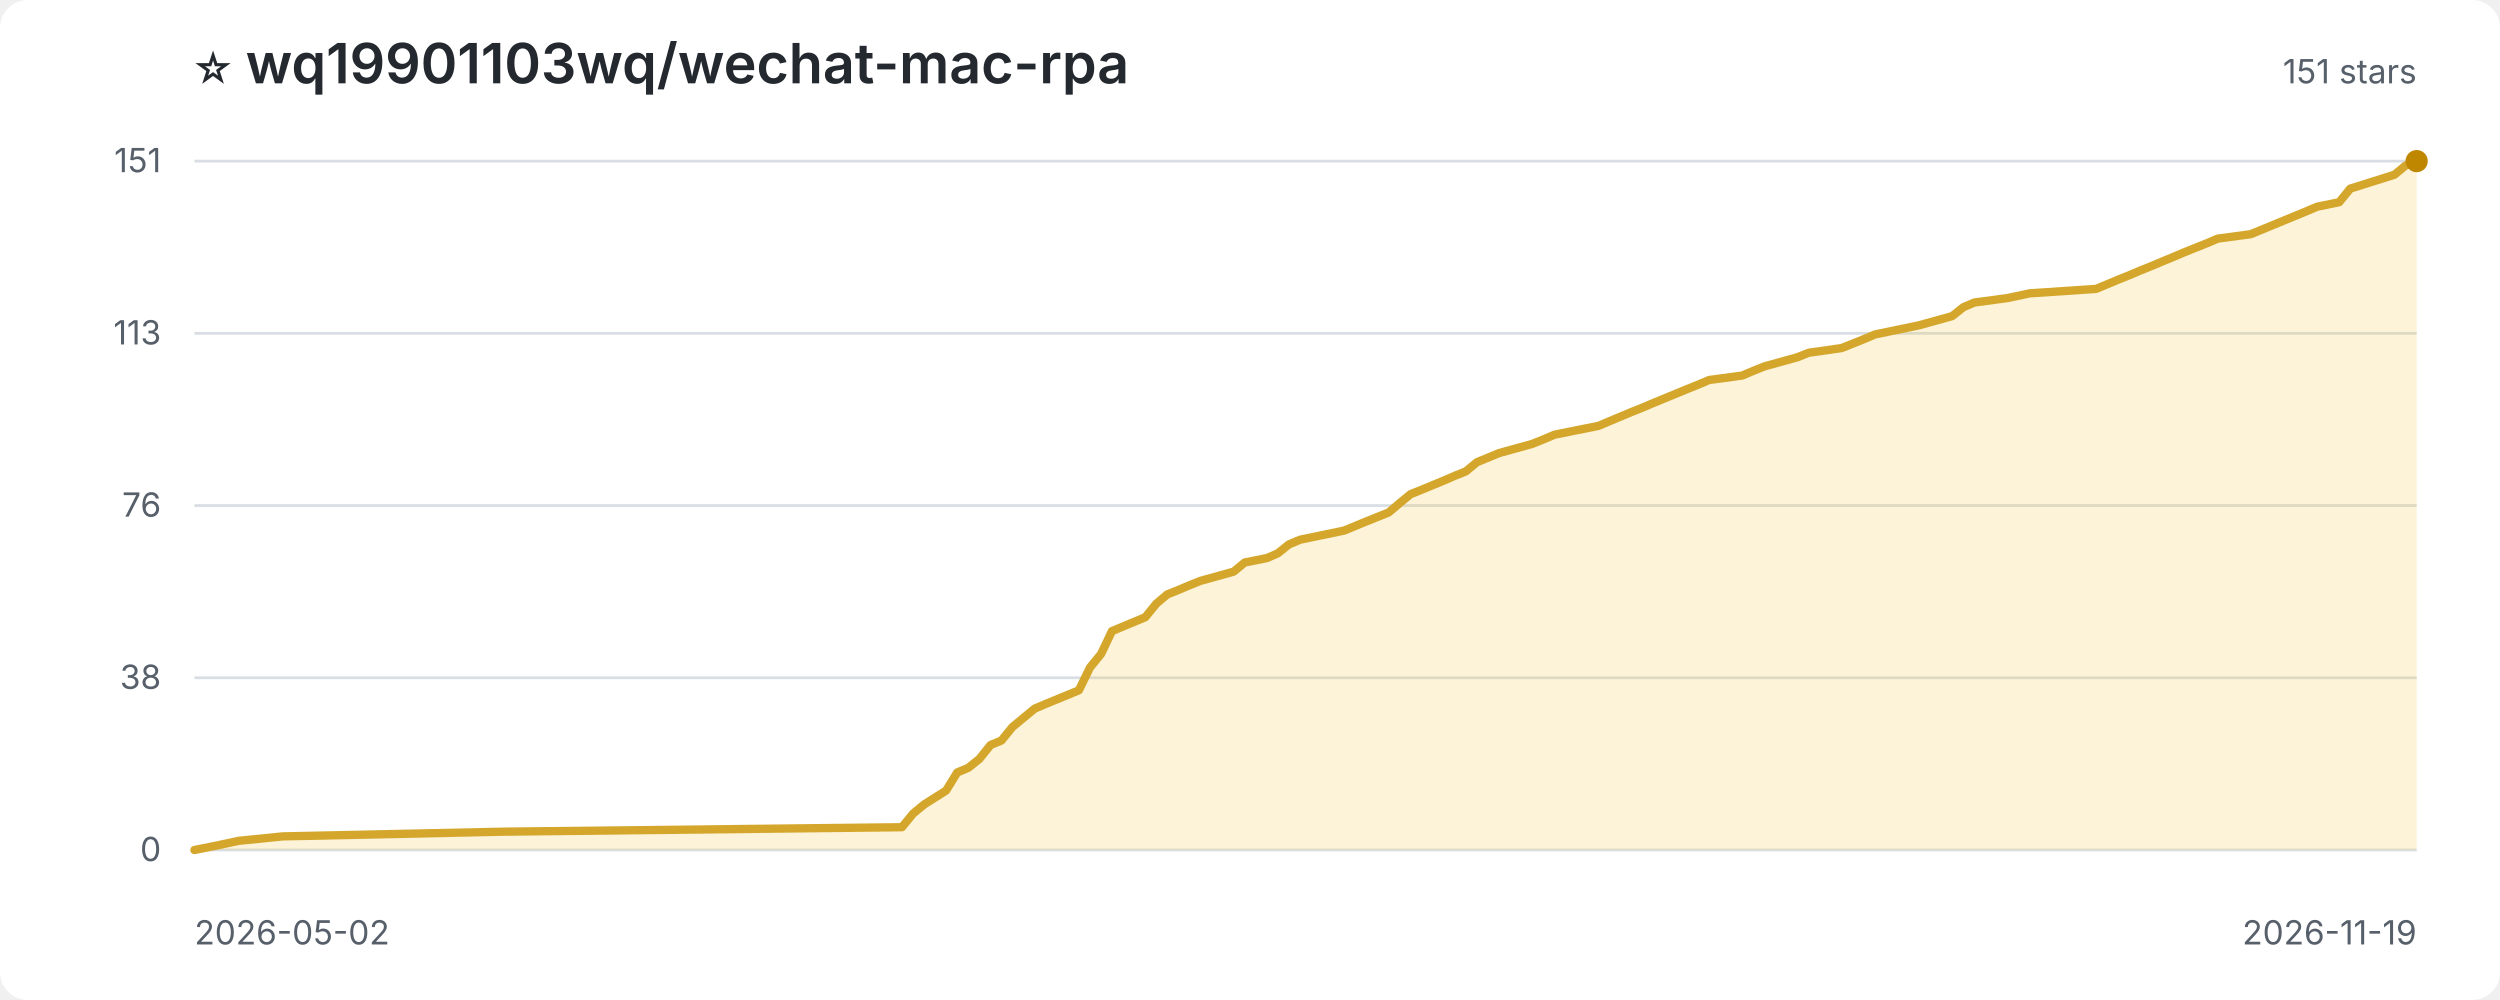
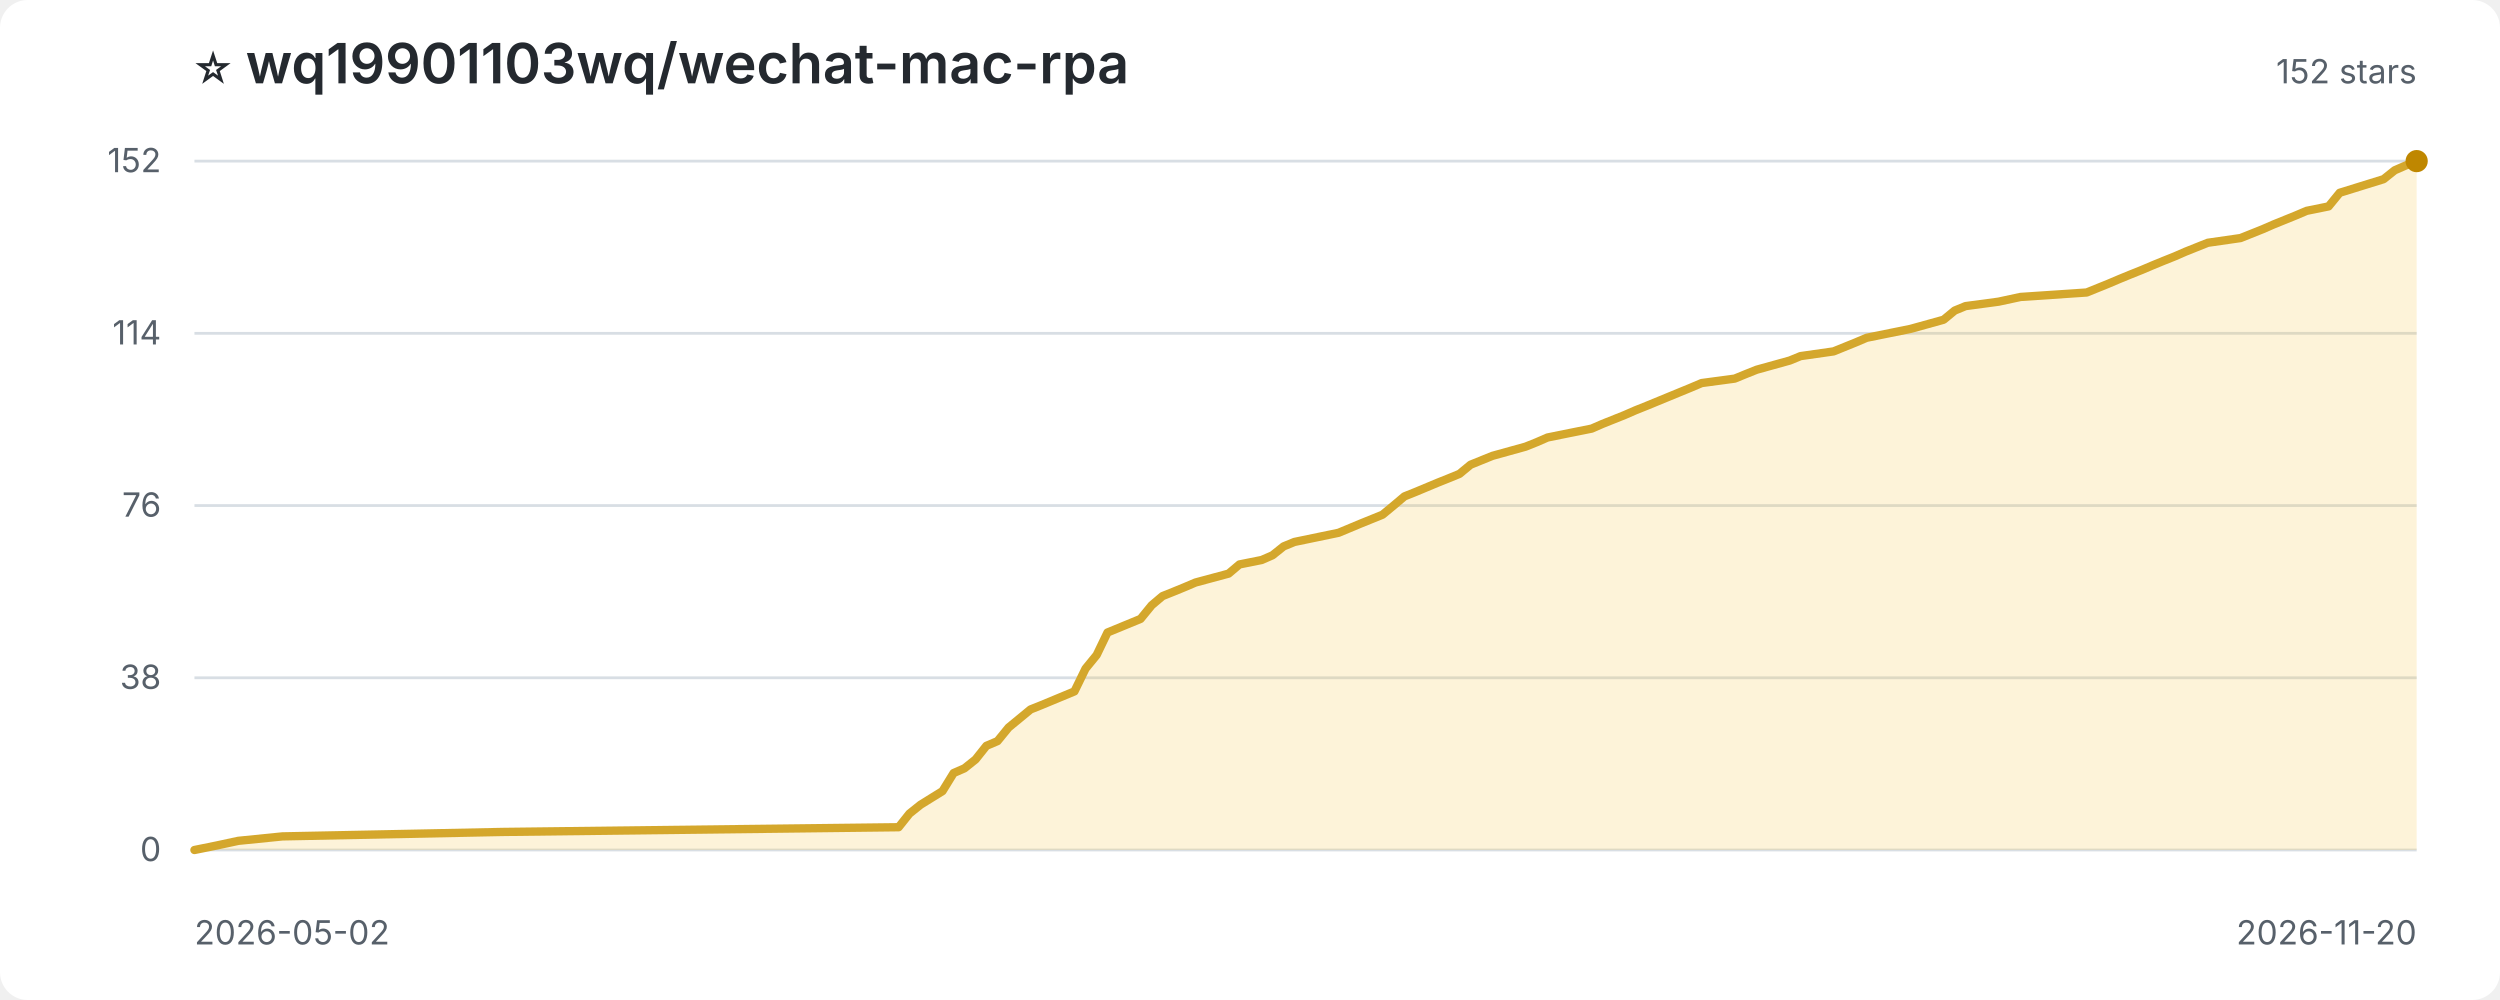
<svg xmlns="http://www.w3.org/2000/svg" width="900" height="360" viewBox="0 0 900 360" role="img" aria-label="Star history for wq19901103wq/wechat-mac-rpa">
  <style>
:root{color-scheme:light dark}.bg{fill:#fff}.title{fill:#24292f;font:600 20px -apple-system,BlinkMacSystemFont,'Segoe UI',sans-serif}.sub,.axis{fill:#57606a;font:12px -apple-system,BlinkMacSystemFont,'Segoe UI',sans-serif}.grid{stroke:#d8dee4;stroke-width:1}.area{fill:#f5c542;opacity:.2}.line{fill:none;stroke:#d4a72c;stroke-width:3;stroke-linejoin:round;stroke-linecap:round}.point{fill:#bf8700}
@media(prefers-color-scheme:dark){.bg{fill:#0d1117}.title{fill:#f0f6fc}.sub,.axis{fill:#8c959f}.grid{stroke:#30363d}.area{fill:#d29922;opacity:.18}.line{stroke:#e3b341}.point{fill:#f2cc60}}
</style>
  <rect class="bg" width="100%" height="100%" rx="10" />
  <text class="title" x="70" y="30">⭐ wq19901103wq/wechat-mac-rpa</text>
-   <text class="sub" x="870" y="30" text-anchor="end">151 stars</text>
+   <text class="sub" x="870" y="30" text-anchor="end">152 stars</text>
  <line class="grid" x1="70" y1="306.0" x2="870" y2="306.0" />
  <text class="axis" x="58" y="310.0" text-anchor="end">0</text>
  <line class="grid" x1="70" y1="244.0" x2="870" y2="244.0" />
  <text class="axis" x="58" y="248.0" text-anchor="end">38</text>
  <line class="grid" x1="70" y1="182.0" x2="870" y2="182.0" />
  <text class="axis" x="58" y="186.0" text-anchor="end">76</text>
  <line class="grid" x1="70" y1="120.0" x2="870" y2="120.0" />
-   <text class="axis" x="58" y="124.0" text-anchor="end">113</text>
+   <text class="axis" x="58" y="124.0" text-anchor="end">114</text>
  <line class="grid" x1="70" y1="58.0" x2="870" y2="58.0" />
-   <text class="axis" x="58" y="62.0" text-anchor="end">151</text>
-   <path class="area" d="M 70.0 306.0 L 70.0 306.0 L 78.0 304.4 L 85.9 302.7 L 101.8 301.1 L 181.4 299.4 L 324.7 297.8 L 328.7 292.9 L 332.7 289.6 L 340.6 284.6 L 344.6 278.1 L 348.6 276.4 L 352.6 273.2 L 356.6 268.2 L 360.5 266.6 L 364.5 261.7 L 368.5 258.4 L 372.5 255.1 L 376.5 253.4 L 388.4 248.5 L 392.4 240.3 L 396.4 235.4 L 400.3 227.2 L 412.3 222.2 L 416.3 217.3 L 420.2 214.0 L 424.2 212.4 L 428.2 210.7 L 432.2 209.1 L 444.1 205.8 L 448.1 202.5 L 456.1 200.9 L 460.0 199.2 L 464.0 196.0 L 468.0 194.3 L 483.9 191.0 L 491.9 187.7 L 499.9 184.5 L 503.8 181.2 L 507.8 177.9 L 511.8 176.3 L 519.8 173.0 L 523.7 171.3 L 527.7 169.7 L 531.7 166.4 L 539.7 163.1 L 551.6 159.8 L 555.6 158.2 L 559.6 156.5 L 567.5 154.9 L 575.5 153.3 L 579.5 151.6 L 587.4 148.3 L 591.4 146.7 L 595.4 145.0 L 607.3 140.1 L 611.3 138.5 L 615.3 136.8 L 627.2 135.2 L 631.2 133.5 L 635.2 131.9 L 647.1 128.6 L 651.1 127.0 L 663.0 125.3 L 671.0 122.1 L 675.0 120.4 L 690.9 117.1 L 702.8 113.8 L 706.8 110.6 L 710.8 108.9 L 722.7 107.3 L 730.7 105.6 L 754.6 104.0 L 762.5 100.7 L 766.5 99.1 L 770.5 97.4 L 774.5 95.8 L 778.5 94.1 L 782.4 92.5 L 786.4 90.8 L 790.4 89.2 L 794.4 87.6 L 798.4 85.9 L 810.3 84.3 L 818.3 81.0 L 822.2 79.4 L 830.2 76.1 L 834.2 74.4 L 842.1 72.8 L 846.1 67.9 L 862.0 62.9 L 866.0 59.6 L 870.0 58.0 L 870.0 306.0 Z" />
-   <path class="line" d="M 70.0 306.0 L 78.0 304.4 L 85.9 302.7 L 101.8 301.1 L 181.4 299.4 L 324.7 297.8 L 328.7 292.9 L 332.7 289.6 L 340.6 284.6 L 344.6 278.1 L 348.6 276.4 L 352.6 273.2 L 356.6 268.2 L 360.5 266.6 L 364.5 261.7 L 368.5 258.4 L 372.5 255.1 L 376.5 253.4 L 388.4 248.5 L 392.4 240.3 L 396.4 235.4 L 400.3 227.2 L 412.3 222.2 L 416.3 217.3 L 420.2 214.0 L 424.2 212.4 L 428.2 210.7 L 432.2 209.1 L 444.1 205.8 L 448.1 202.5 L 456.1 200.9 L 460.0 199.2 L 464.0 196.0 L 468.0 194.3 L 483.9 191.0 L 491.9 187.7 L 499.9 184.5 L 503.8 181.2 L 507.8 177.9 L 511.8 176.3 L 519.8 173.0 L 523.7 171.3 L 527.7 169.7 L 531.7 166.4 L 539.7 163.1 L 551.6 159.8 L 555.6 158.2 L 559.6 156.5 L 567.5 154.9 L 575.5 153.3 L 579.5 151.6 L 587.4 148.3 L 591.4 146.7 L 595.4 145.0 L 607.3 140.1 L 611.3 138.5 L 615.3 136.8 L 627.2 135.2 L 631.2 133.5 L 635.2 131.9 L 647.1 128.6 L 651.1 127.0 L 663.0 125.3 L 671.0 122.1 L 675.0 120.4 L 690.9 117.1 L 702.8 113.8 L 706.8 110.6 L 710.8 108.9 L 722.7 107.3 L 730.7 105.6 L 754.6 104.0 L 762.5 100.7 L 766.5 99.1 L 770.5 97.4 L 774.5 95.8 L 778.5 94.1 L 782.4 92.5 L 786.4 90.8 L 790.4 89.2 L 794.4 87.6 L 798.4 85.9 L 810.3 84.3 L 818.3 81.0 L 822.2 79.4 L 830.2 76.1 L 834.2 74.4 L 842.1 72.8 L 846.1 67.9 L 862.0 62.9 L 866.0 59.6 L 870.0 58.0" />
+   <text class="axis" x="58" y="62.0" text-anchor="end">152</text>
+   <path class="area" d="M 70.0 306.0 L 70.0 306.0 L 77.9 304.4 L 85.8 302.7 L 101.7 301.1 L 180.9 299.5 L 323.5 297.8 L 327.4 292.9 L 331.4 289.7 L 339.3 284.8 L 343.3 278.3 L 347.2 276.6 L 351.2 273.4 L 355.1 268.5 L 359.1 266.8 L 363.1 261.9 L 367.0 258.7 L 371.0 255.4 L 375.0 253.8 L 386.8 248.9 L 390.8 240.7 L 394.8 235.8 L 398.7 227.7 L 410.6 222.8 L 414.6 217.9 L 418.5 214.6 L 422.5 213.0 L 426.4 211.4 L 430.4 209.7 L 442.3 206.5 L 446.2 203.2 L 454.2 201.6 L 458.1 199.9 L 462.1 196.7 L 466.0 195.1 L 481.9 191.8 L 489.8 188.5 L 497.7 185.3 L 501.7 182.0 L 505.6 178.7 L 509.6 177.1 L 517.5 173.8 L 521.5 172.2 L 525.4 170.6 L 529.4 167.3 L 537.3 164.1 L 549.2 160.8 L 553.2 159.2 L 557.1 157.5 L 565.0 155.9 L 573.0 154.3 L 576.9 152.6 L 584.9 149.4 L 588.8 147.7 L 592.8 146.1 L 604.7 141.2 L 608.6 139.6 L 612.6 137.9 L 624.5 136.3 L 628.4 134.7 L 632.4 133.1 L 644.3 129.8 L 648.2 128.2 L 660.1 126.5 L 668.0 123.3 L 672.0 121.6 L 687.8 118.4 L 699.7 115.1 L 703.7 111.8 L 707.6 110.2 L 719.5 108.6 L 727.4 106.9 L 751.2 105.3 L 759.1 102.1 L 763.1 100.4 L 767.0 98.8 L 771.0 97.2 L 775.0 95.5 L 778.9 93.9 L 782.9 92.3 L 786.8 90.6 L 790.8 89.0 L 794.8 87.4 L 806.6 85.7 L 814.6 82.5 L 818.5 80.8 L 826.4 77.6 L 830.4 75.9 L 838.3 74.3 L 842.3 69.4 L 858.1 64.5 L 862.1 61.3 L 866.0 59.6 L 870.0 58.0 L 870.0 306.0 Z" />
+   <path class="line" d="M 70.0 306.0 L 77.9 304.4 L 85.8 302.7 L 101.7 301.1 L 180.9 299.5 L 323.5 297.8 L 327.4 292.9 L 331.4 289.7 L 339.3 284.8 L 343.3 278.3 L 347.2 276.6 L 351.2 273.4 L 355.1 268.5 L 359.1 266.8 L 363.1 261.9 L 367.0 258.7 L 371.0 255.4 L 375.0 253.8 L 386.8 248.9 L 390.8 240.7 L 394.8 235.8 L 398.7 227.7 L 410.6 222.8 L 414.6 217.9 L 418.5 214.6 L 422.5 213.0 L 426.4 211.4 L 430.4 209.7 L 442.3 206.5 L 446.2 203.2 L 454.2 201.6 L 458.1 199.9 L 462.1 196.7 L 466.0 195.1 L 481.9 191.8 L 489.8 188.5 L 497.7 185.3 L 501.7 182.0 L 505.6 178.7 L 509.6 177.1 L 517.5 173.8 L 521.5 172.2 L 525.4 170.6 L 529.4 167.3 L 537.3 164.1 L 549.2 160.8 L 553.2 159.2 L 557.1 157.5 L 565.0 155.9 L 573.0 154.3 L 576.9 152.6 L 584.9 149.4 L 588.8 147.7 L 592.8 146.1 L 604.7 141.2 L 608.6 139.6 L 612.6 137.9 L 624.5 136.3 L 628.4 134.7 L 632.4 133.1 L 644.3 129.8 L 648.2 128.2 L 660.1 126.5 L 668.0 123.3 L 672.0 121.6 L 687.8 118.4 L 699.7 115.1 L 703.7 111.8 L 707.6 110.2 L 719.5 108.6 L 727.4 106.9 L 751.2 105.3 L 759.1 102.1 L 763.1 100.4 L 767.0 98.8 L 771.0 97.2 L 775.0 95.5 L 778.9 93.9 L 782.9 92.3 L 786.8 90.6 L 790.8 89.0 L 794.8 87.4 L 806.6 85.7 L 814.6 82.5 L 818.5 80.8 L 826.4 77.6 L 830.4 75.9 L 838.3 74.3 L 842.3 69.4 L 858.1 64.5 L 862.1 61.3 L 866.0 59.6 L 870.0 58.0" />
  <circle class="point" cx="870.0" cy="58.0" r="4" />
  <text class="axis" x="70" y="340">2026-05-02</text>
-   <text class="axis" x="870" y="340" text-anchor="end">2026-11-19</text>
+   <text class="axis" x="870" y="340" text-anchor="end">2026-11-20</text>
</svg>
